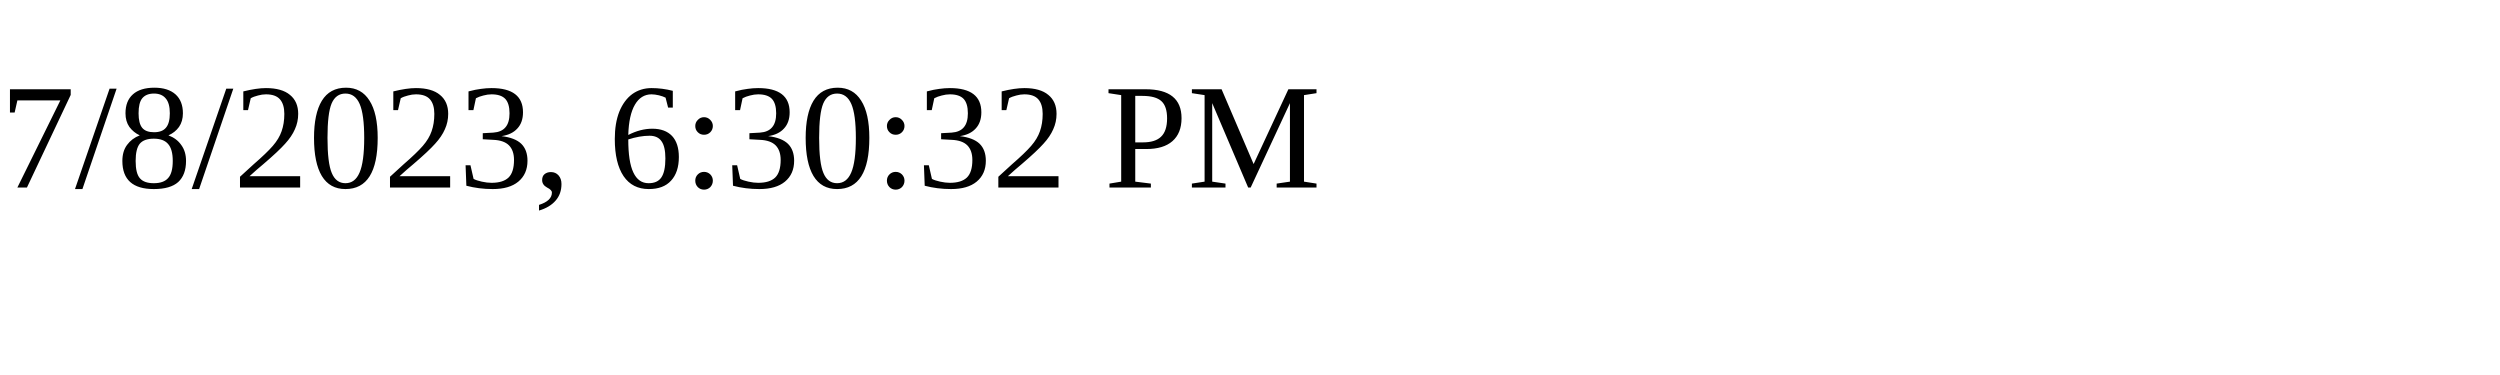
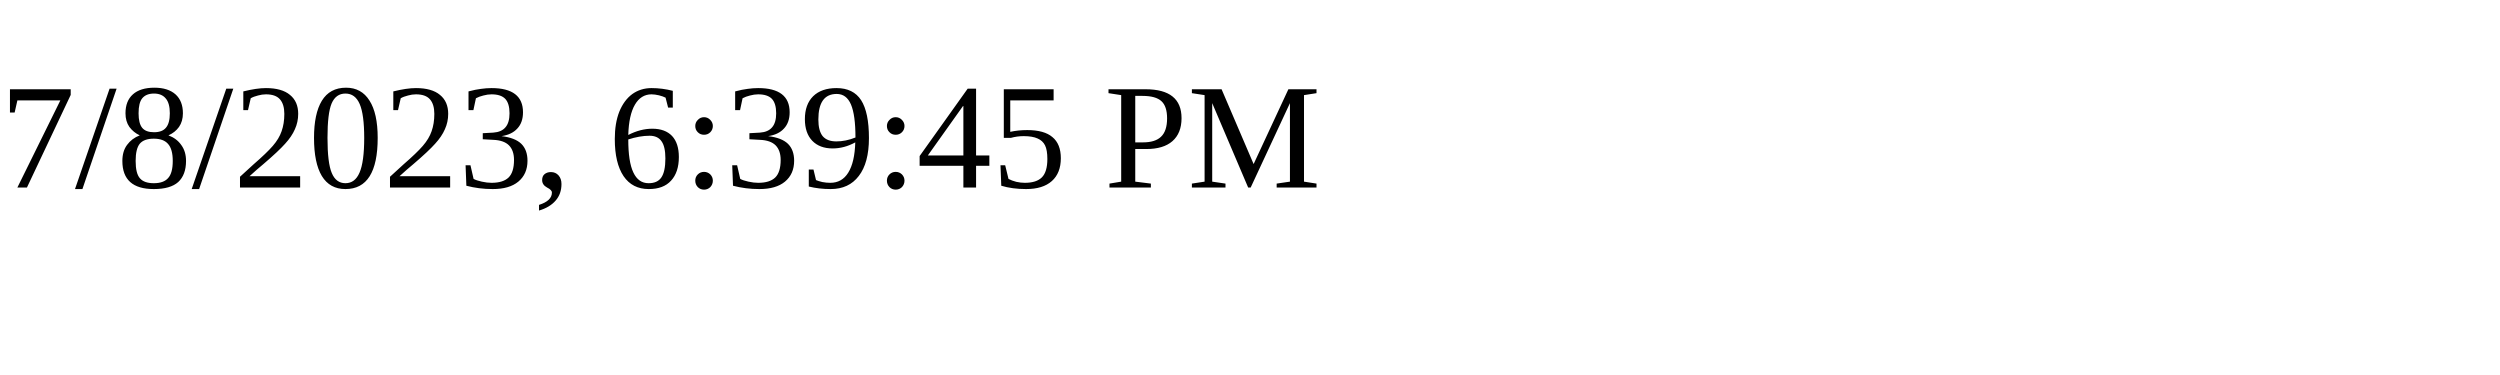
<svg xmlns="http://www.w3.org/2000/svg" height="30" width="200">
-   <text x="0" y="15">7/8/2023, 6:30:32 PM</text>
+   <text x="0" y="15">7/8/2023, 6:39:45 PM</text>
</svg>
